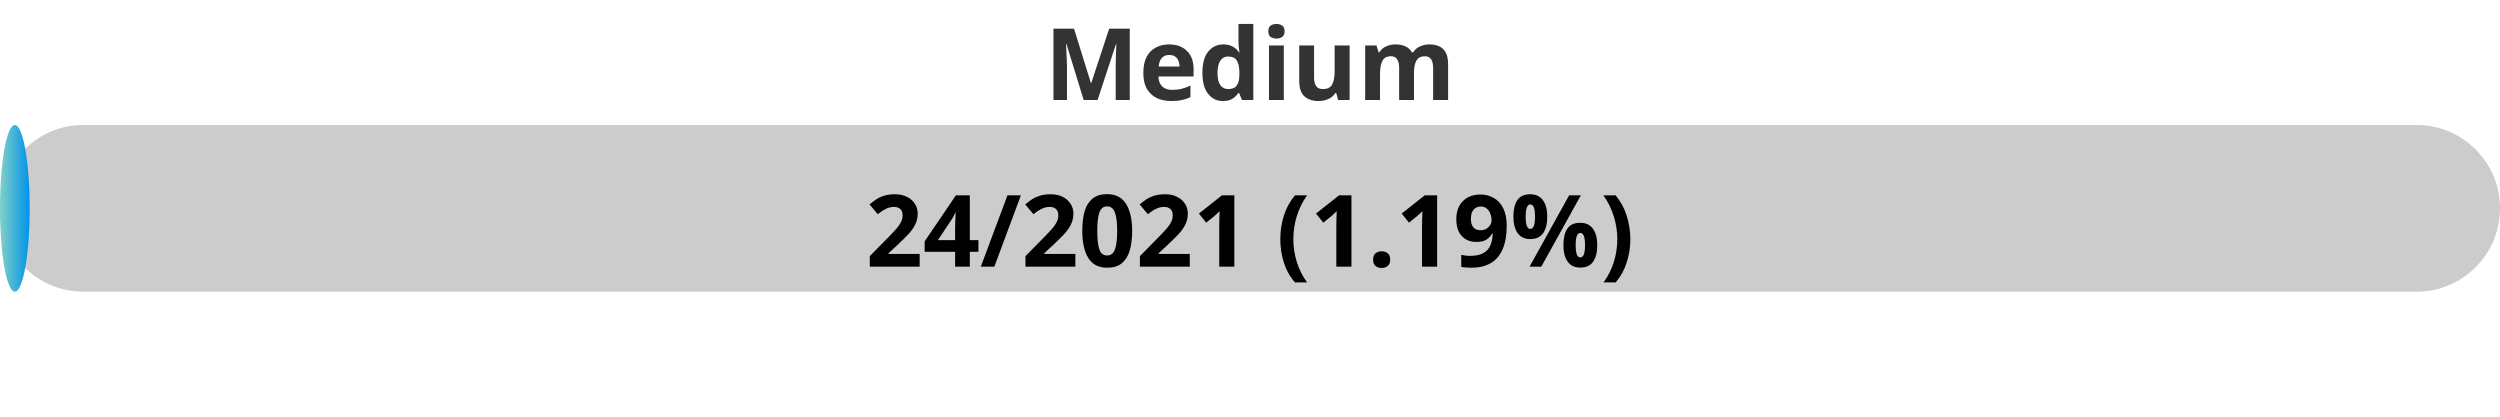
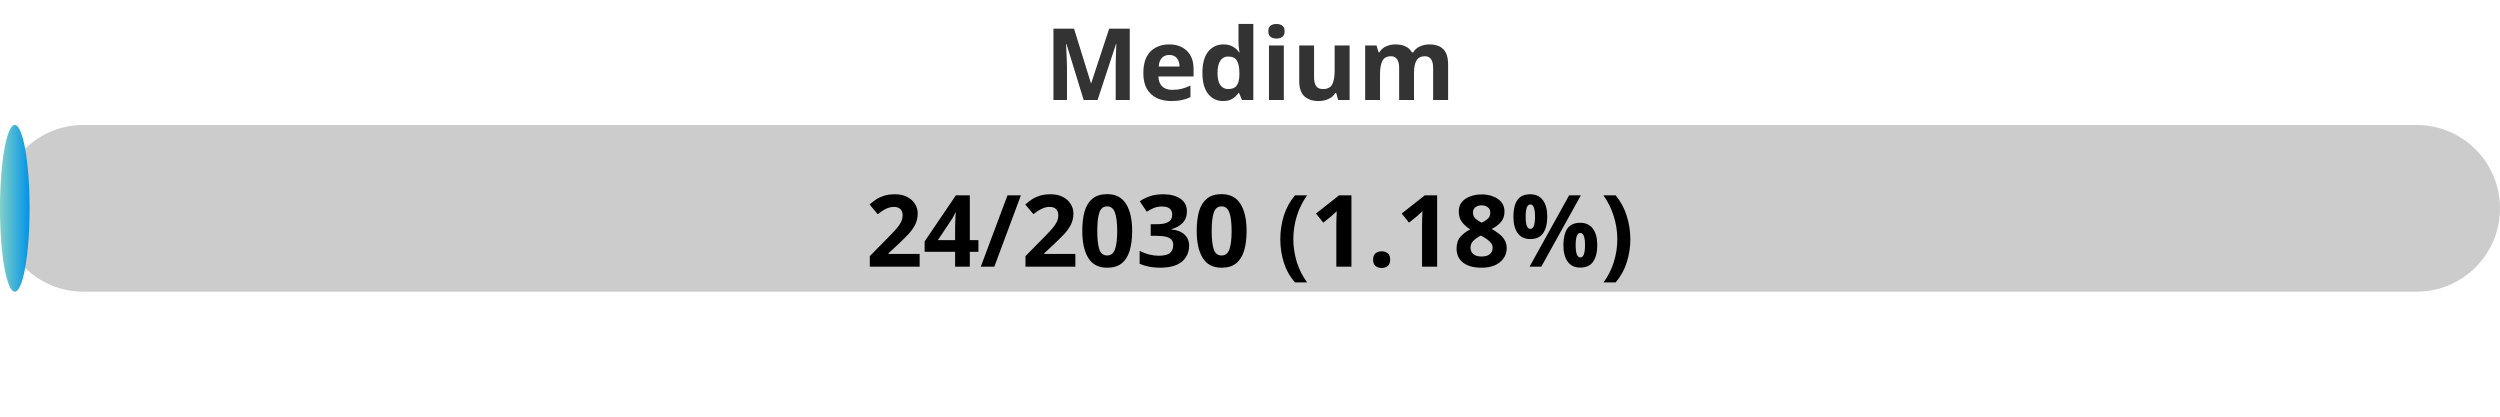
<svg xmlns="http://www.w3.org/2000/svg" width="300" height="50">
  <defs>
    <linearGradient id="gradient" x1="0%" y1="0%" x2="100%" y2="0%">
      <stop offset="0%" stop-color="#80D0C7" />
      <stop offset="100%" stop-color="#0093E9" />
    </linearGradient>
    <style>
            .progress-bar {
                fill: url(#gradient);
            }
            text {
                font-weight: bold;
                font-family: Verdana, Geneva, sans-serif;
            }
        </style>
  </defs>
  <rect x="0" y="15" width="300" height="20" rx="10" fill="#ccc" />
-   <rect x="0" y="15" width="3.56" height="20" rx="10" class="progress-bar" />
+   <rect x="0" y="15" width="3.55" height="20" rx="10" class="progress-bar" />
  <text x="150" y="12" text-anchor="middle" font-size="12" fill="#333">Medium</text>
-   <text x="150" y="32" text-anchor="middle" font-size="12" fill="#000">24/2021 (1.19%)</text>
+   <text x="150" y="32" text-anchor="middle" font-size="12" fill="#000">24/2030 (1.18%)</text>
</svg>
